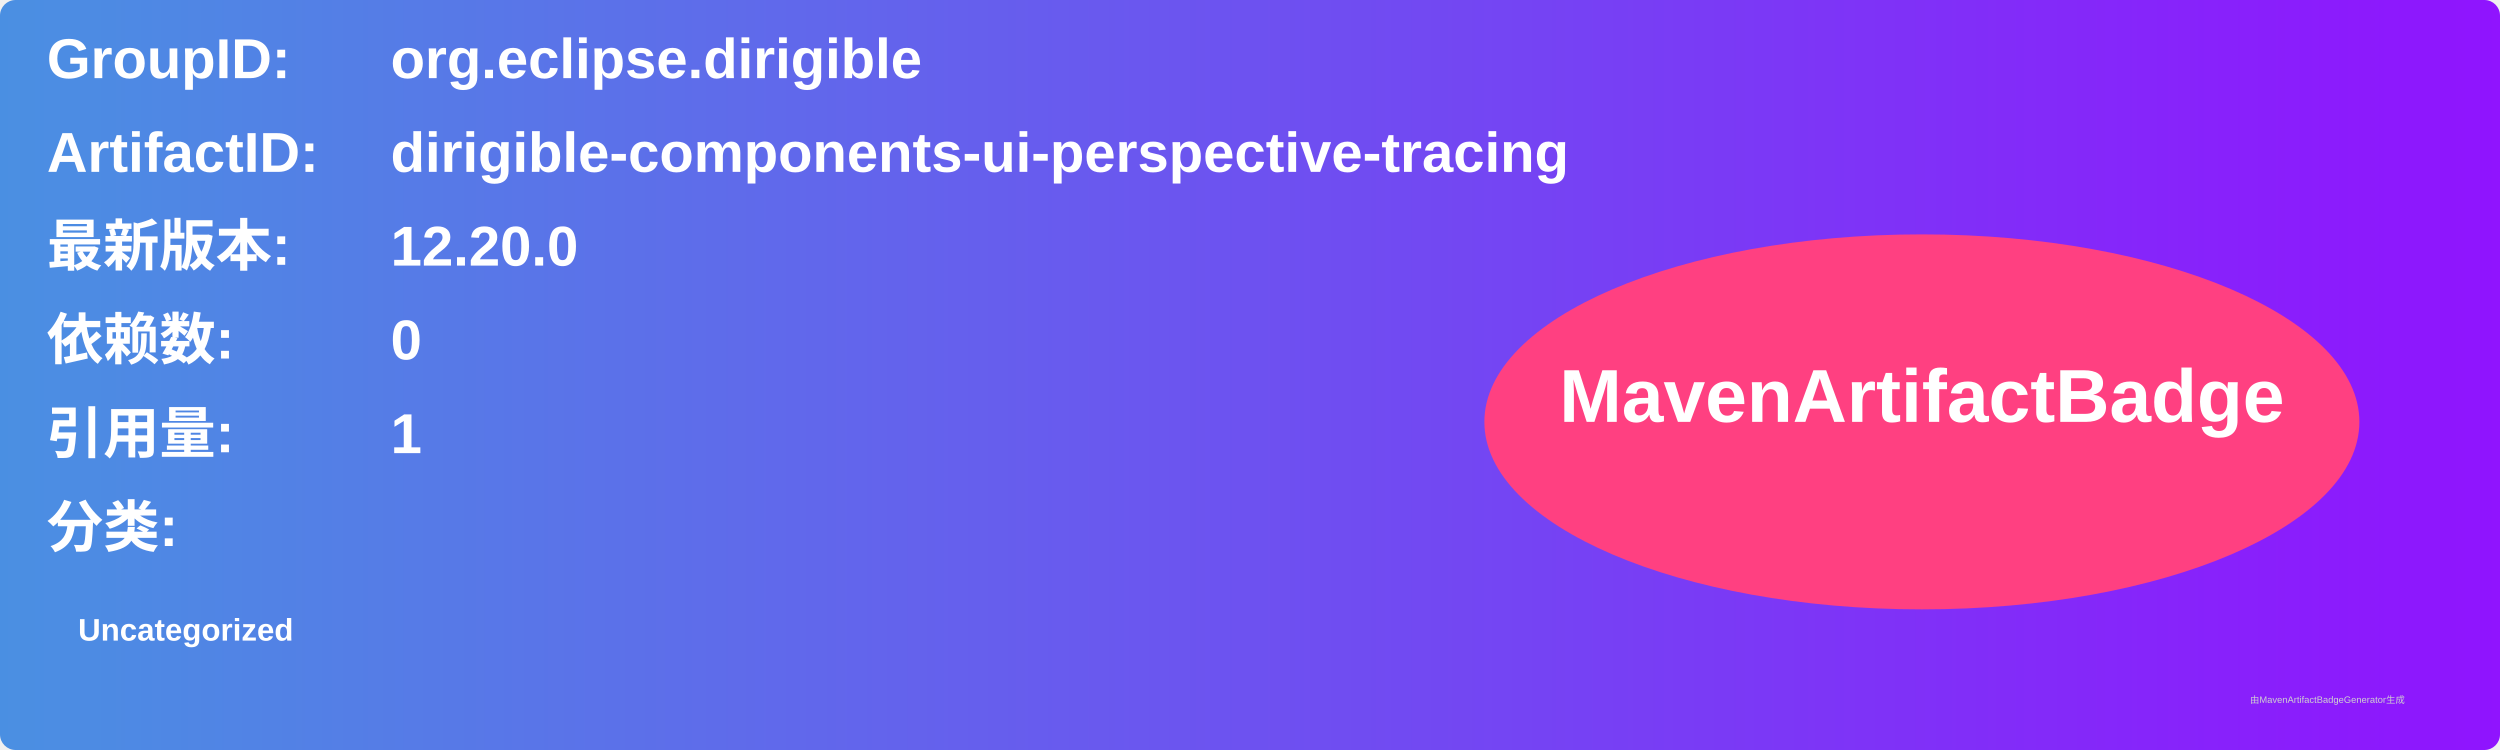
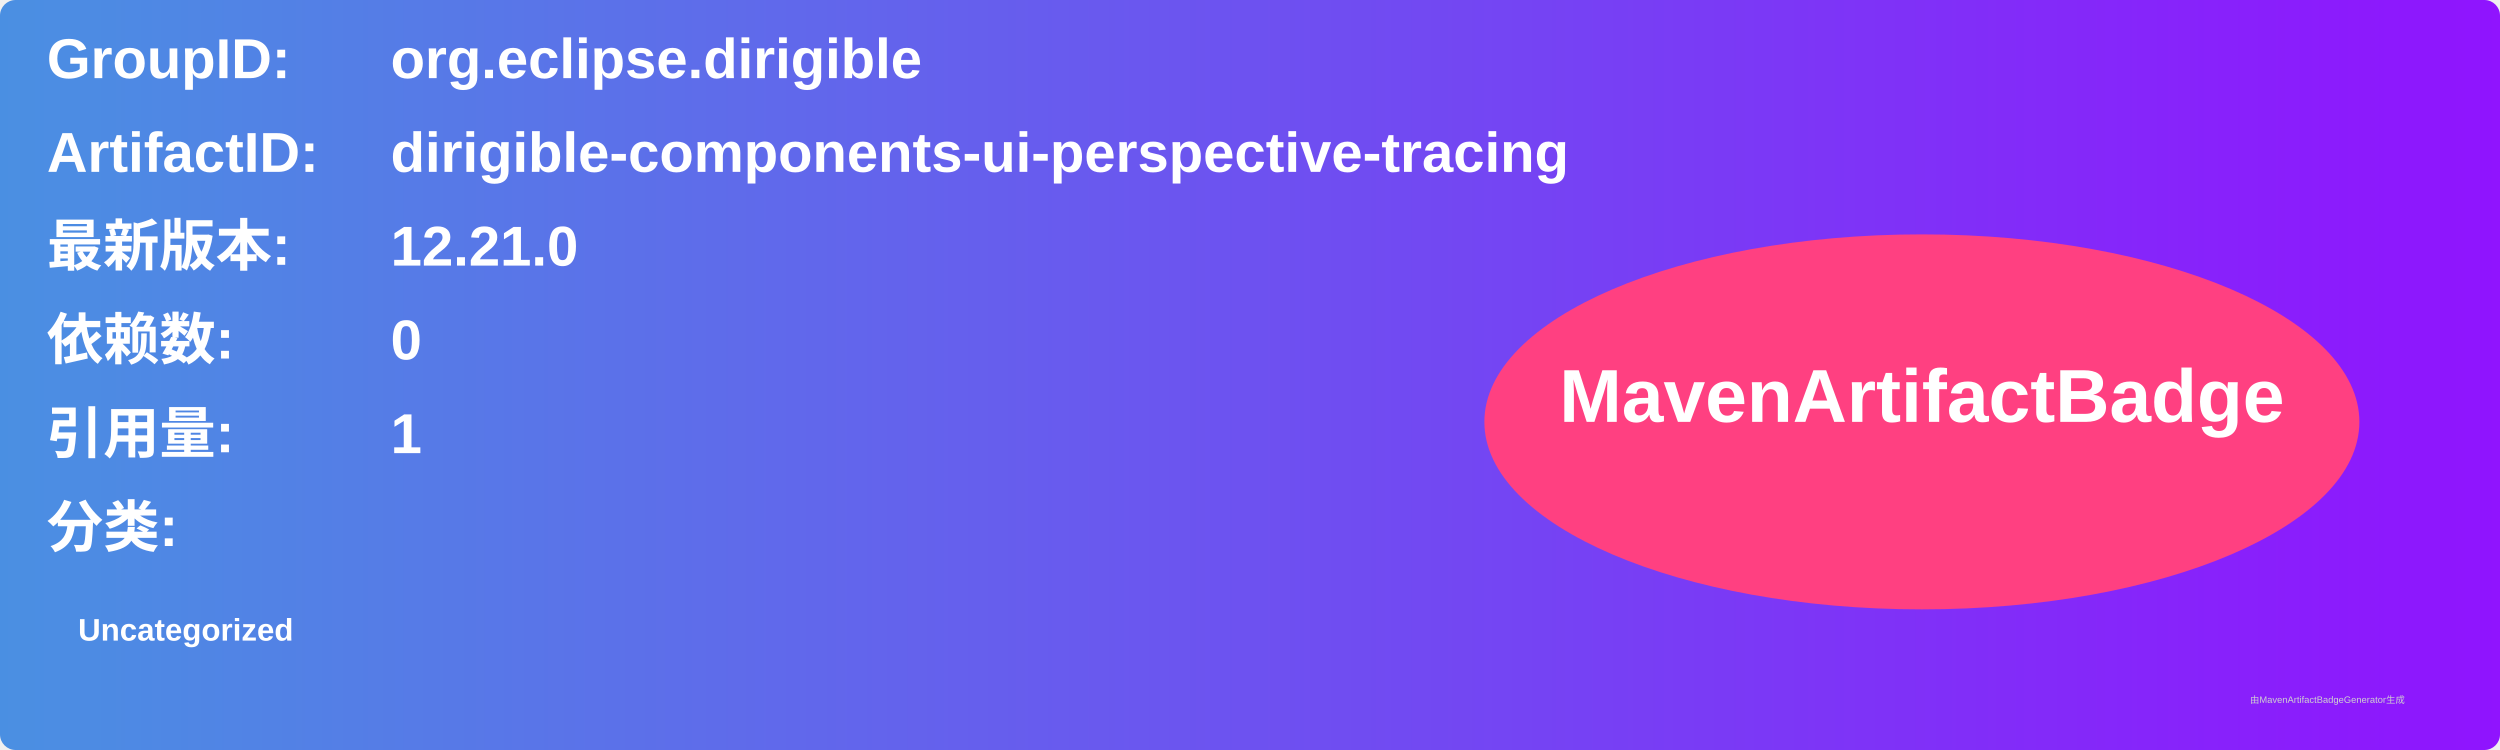
<svg xmlns="http://www.w3.org/2000/svg" width="800" height="240" viewBox="0 0 800 240">
  <linearGradient id="grad" x1="0%" y1="0%" x2="100%" y2="0%">
    <stop offset="0%" stop-color="#4a90e2" />
    <stop offset="100%" stop-color="#9013fe" />
  </linearGradient>
  <rect width="100%" height="100%" rx="5" ry="5" fill="url(#grad)" />
  <g transform="translate(15, 15)">
    <text x="0" y="10" font-family="Arial" font-size="18" fill="white" font-weight="bold" width="260">GroupID:</text>
    <text x="110" y="10" font-family="Arial" font-size="18" fill="white" font-weight="bold" width="460">org.eclipse.dirigible</text>
    <text x="0" y="40" font-family="Arial" font-size="18" fill="white" font-weight="bold" width="260">ArtifactID:</text>
    <text x="110" y="40" font-family="Arial" font-size="18" fill="white" font-weight="bold" width="460">dirigible-components-ui-perspective-tracing</text>
    <text x="0" y="70" font-family="Arial" font-size="18" fill="white" font-weight="bold">最新版本:</text>
    <text x="110" y="70" font-family="Arial" font-size="18" fill="white" font-weight="bold">
-       <tspan font-weight="bold">12.20.0</tspan>
+       <tspan font-weight="bold">12.21.0</tspan>
    </text>
    <text x="0" y="100" font-family="Arial" font-size="18" fill="white" font-weight="bold">依赖数: </text>
    <text x="110" y="100" font-family="Arial" font-size="18" fill="white">
      <tspan font-weight="bold">0</tspan>
    </text>
    <text x="0" y="130" font-family="Arial" font-size="18" fill="white" font-weight="bold">引用量: </text>
    <text x="110" y="130" font-family="Arial" font-size="18" fill="white">
      <tspan font-weight="bold">1</tspan>
    </text>
    <text x="0" y="160" font-family="Arial" font-size="18" fill="white" font-weight="bold">分类:</text>
    <text x="10" y="190" font-family="Arial" font-size="10" fill="white">
      <tspan font-weight="bold">Uncategorized</tspan>
    </text>
    <ellipse cx="600" cy="120" rx="140" ry="60" fill="#ff4081" />
    <text x="600" y="120" text-anchor="middle" font-family="Arial" font-size="24" fill="white" font-weight="bold">MavenArtifactBadge</text>
  </g>
  <text x="720" y="225" font-family="Arial" font-size="3" fill="#d0d0d0">由MavenArtifactBadgeGenerator生成</text>
</svg>
